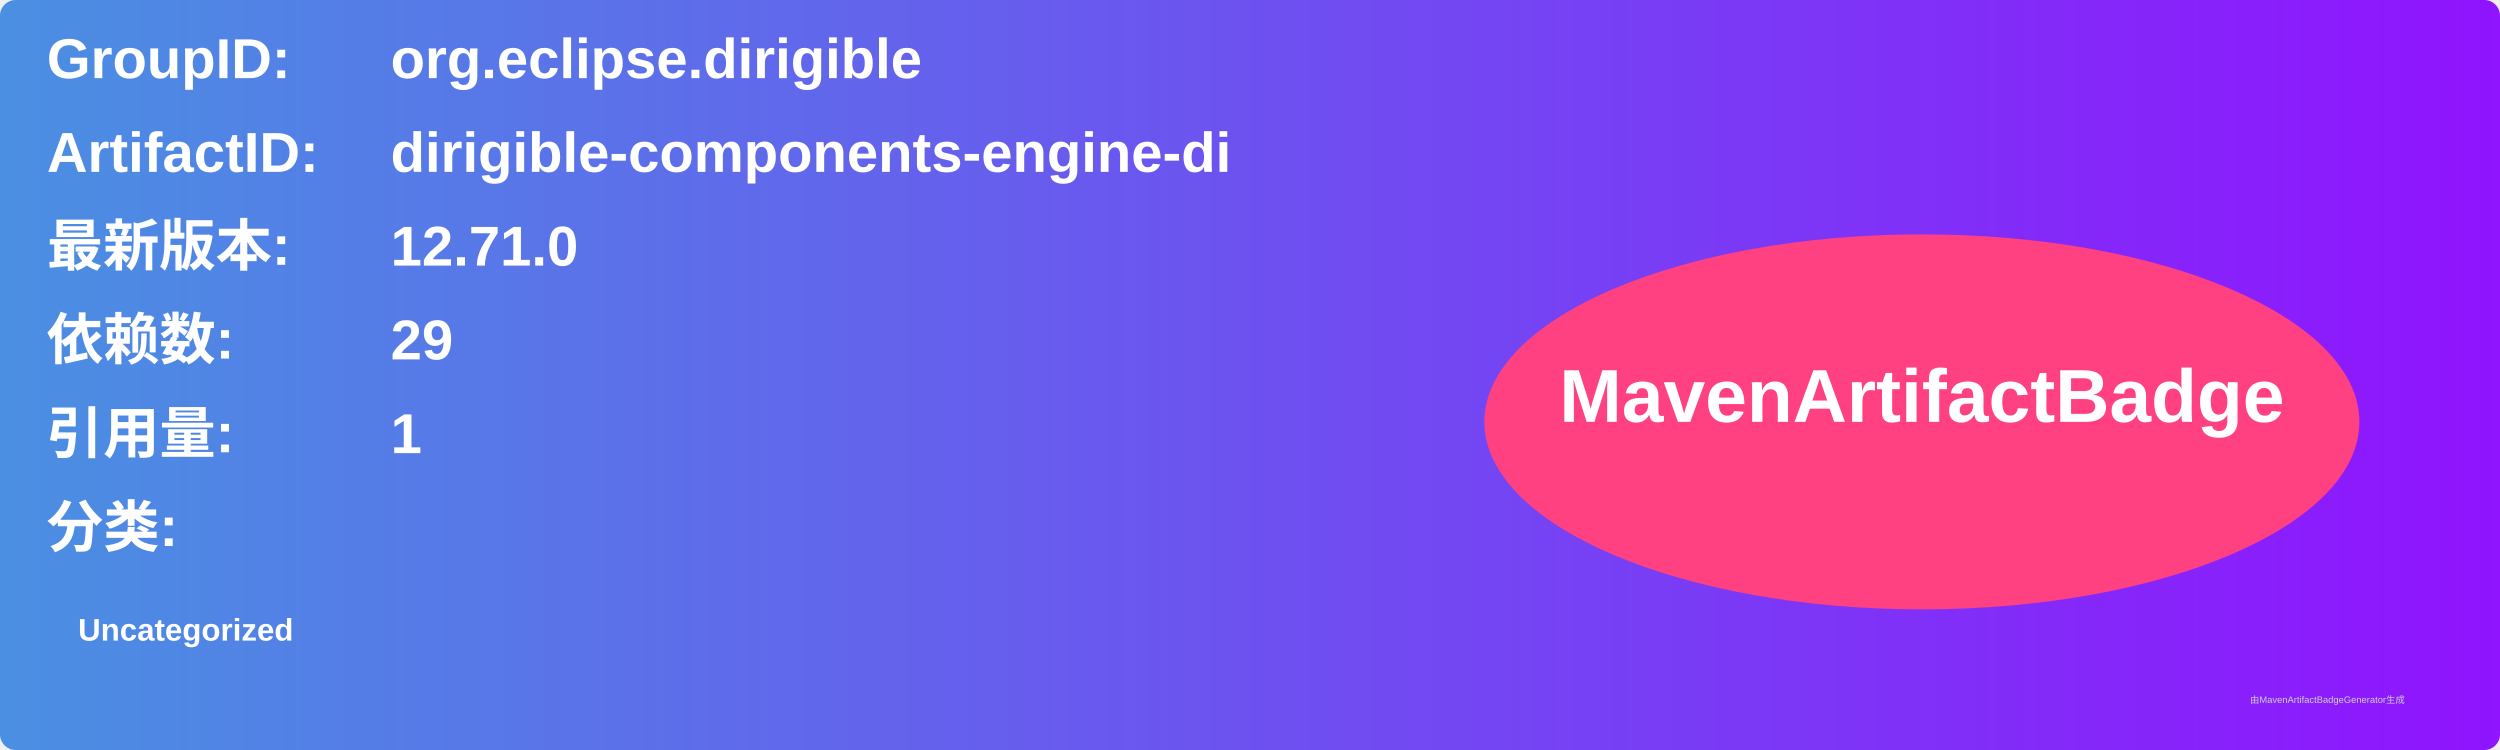
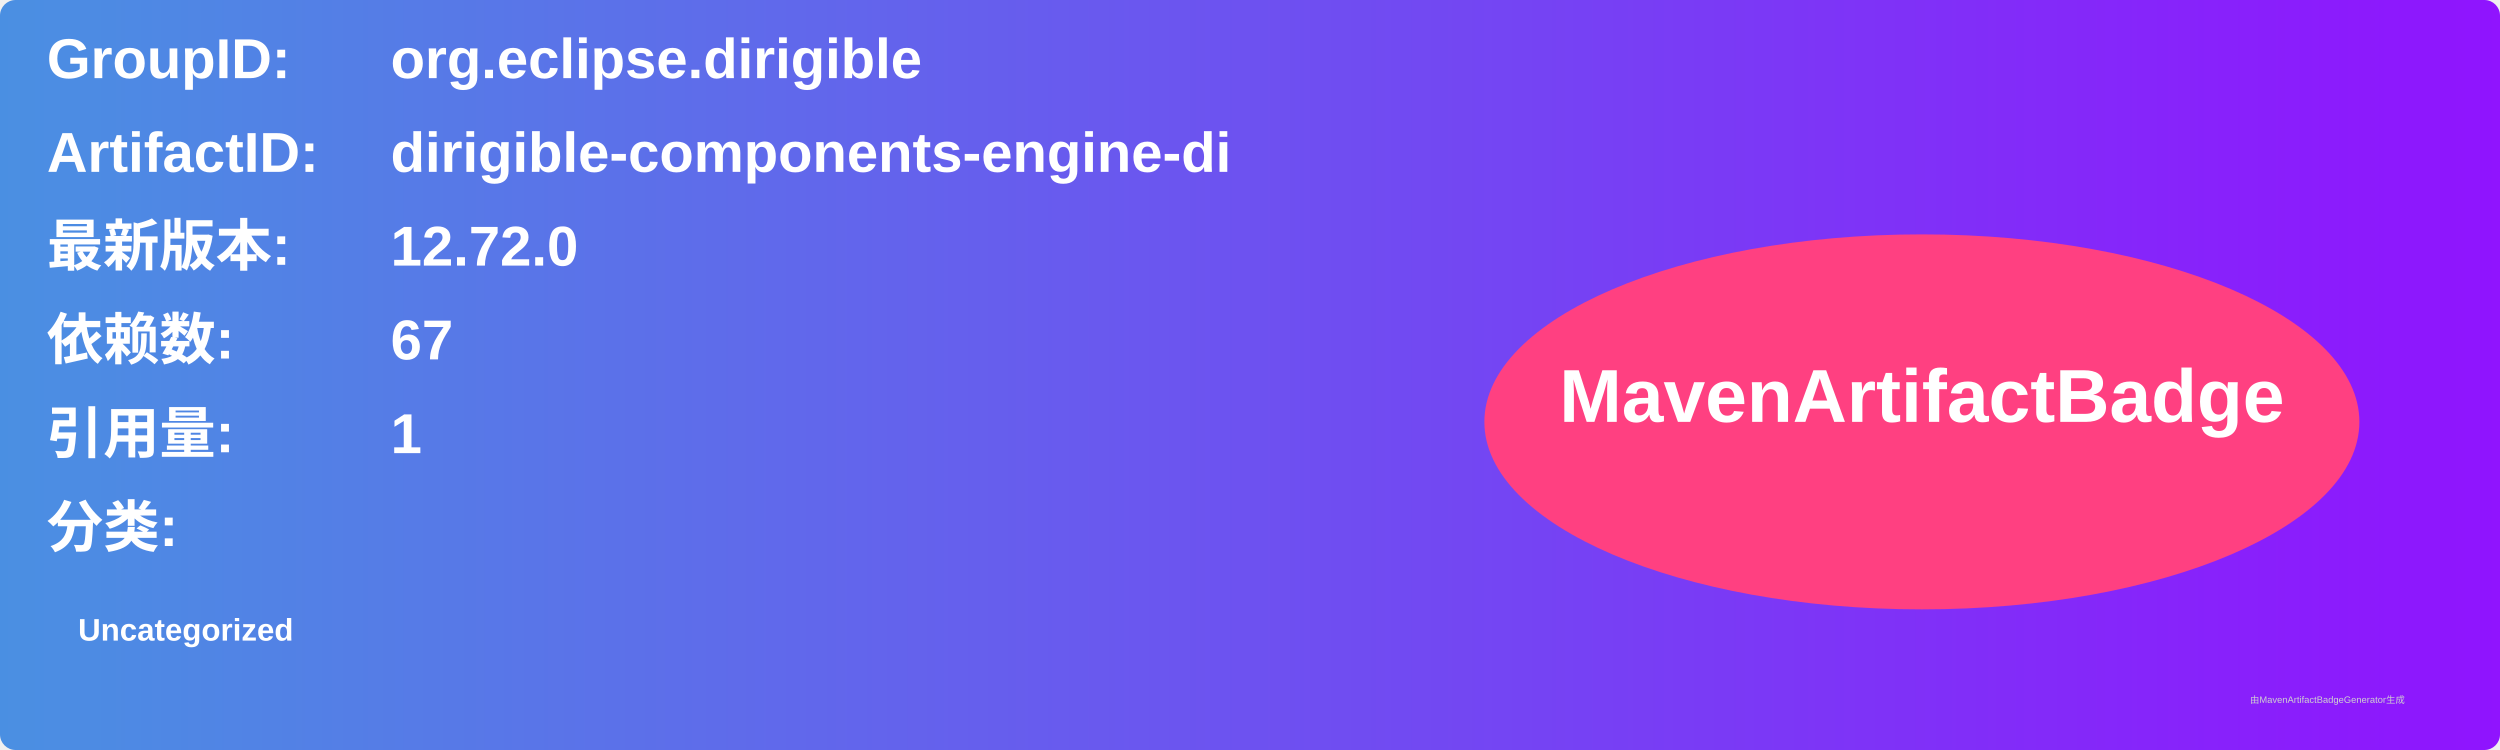
<svg xmlns="http://www.w3.org/2000/svg" width="800" height="240" viewBox="0 0 800 240">
  <linearGradient id="grad" x1="0%" y1="0%" x2="100%" y2="0%">
    <stop offset="0%" stop-color="#4a90e2" />
    <stop offset="100%" stop-color="#9013fe" />
  </linearGradient>
  <rect width="100%" height="100%" rx="5" ry="5" fill="url(#grad)" />
  <g transform="translate(15, 15)">
    <text x="0" y="10" font-family="Arial" font-size="18" fill="white" font-weight="bold" width="260">GroupID:</text>
    <text x="110" y="10" font-family="Arial" font-size="18" fill="white" font-weight="bold" width="460">org.eclipse.dirigible</text>
    <text x="0" y="40" font-family="Arial" font-size="18" fill="white" font-weight="bold" width="260">ArtifactID:</text>
    <text x="110" y="40" font-family="Arial" font-size="18" fill="white" font-weight="bold" width="460">dirigible-components-engine-di</text>
    <text x="0" y="70" font-family="Arial" font-size="18" fill="white" font-weight="bold">最新版本:</text>
    <text x="110" y="70" font-family="Arial" font-size="18" fill="white" font-weight="bold">
-       <tspan font-weight="bold">12.71.0</tspan>
+       <tspan font-weight="bold">12.72.0</tspan>
    </text>
    <text x="0" y="100" font-family="Arial" font-size="18" fill="white" font-weight="bold">依赖数: </text>
    <text x="110" y="100" font-family="Arial" font-size="18" fill="white">
-       <tspan font-weight="bold">29</tspan>
+       <tspan font-weight="bold">67</tspan>
    </text>
    <text x="0" y="130" font-family="Arial" font-size="18" fill="white" font-weight="bold">引用量: </text>
    <text x="110" y="130" font-family="Arial" font-size="18" fill="white">
      <tspan font-weight="bold">1</tspan>
    </text>
    <text x="0" y="160" font-family="Arial" font-size="18" fill="white" font-weight="bold">分类:</text>
    <text x="10" y="190" font-family="Arial" font-size="10" fill="white">
      <tspan font-weight="bold">Uncategorized</tspan>
    </text>
    <ellipse cx="600" cy="120" rx="140" ry="60" fill="#ff4081" />
    <text x="600" y="120" text-anchor="middle" font-family="Arial" font-size="24" fill="white" font-weight="bold">MavenArtifactBadge</text>
  </g>
  <text x="720" y="225" font-family="Arial" font-size="3" fill="#d0d0d0">由MavenArtifactBadgeGenerator生成</text>
</svg>
